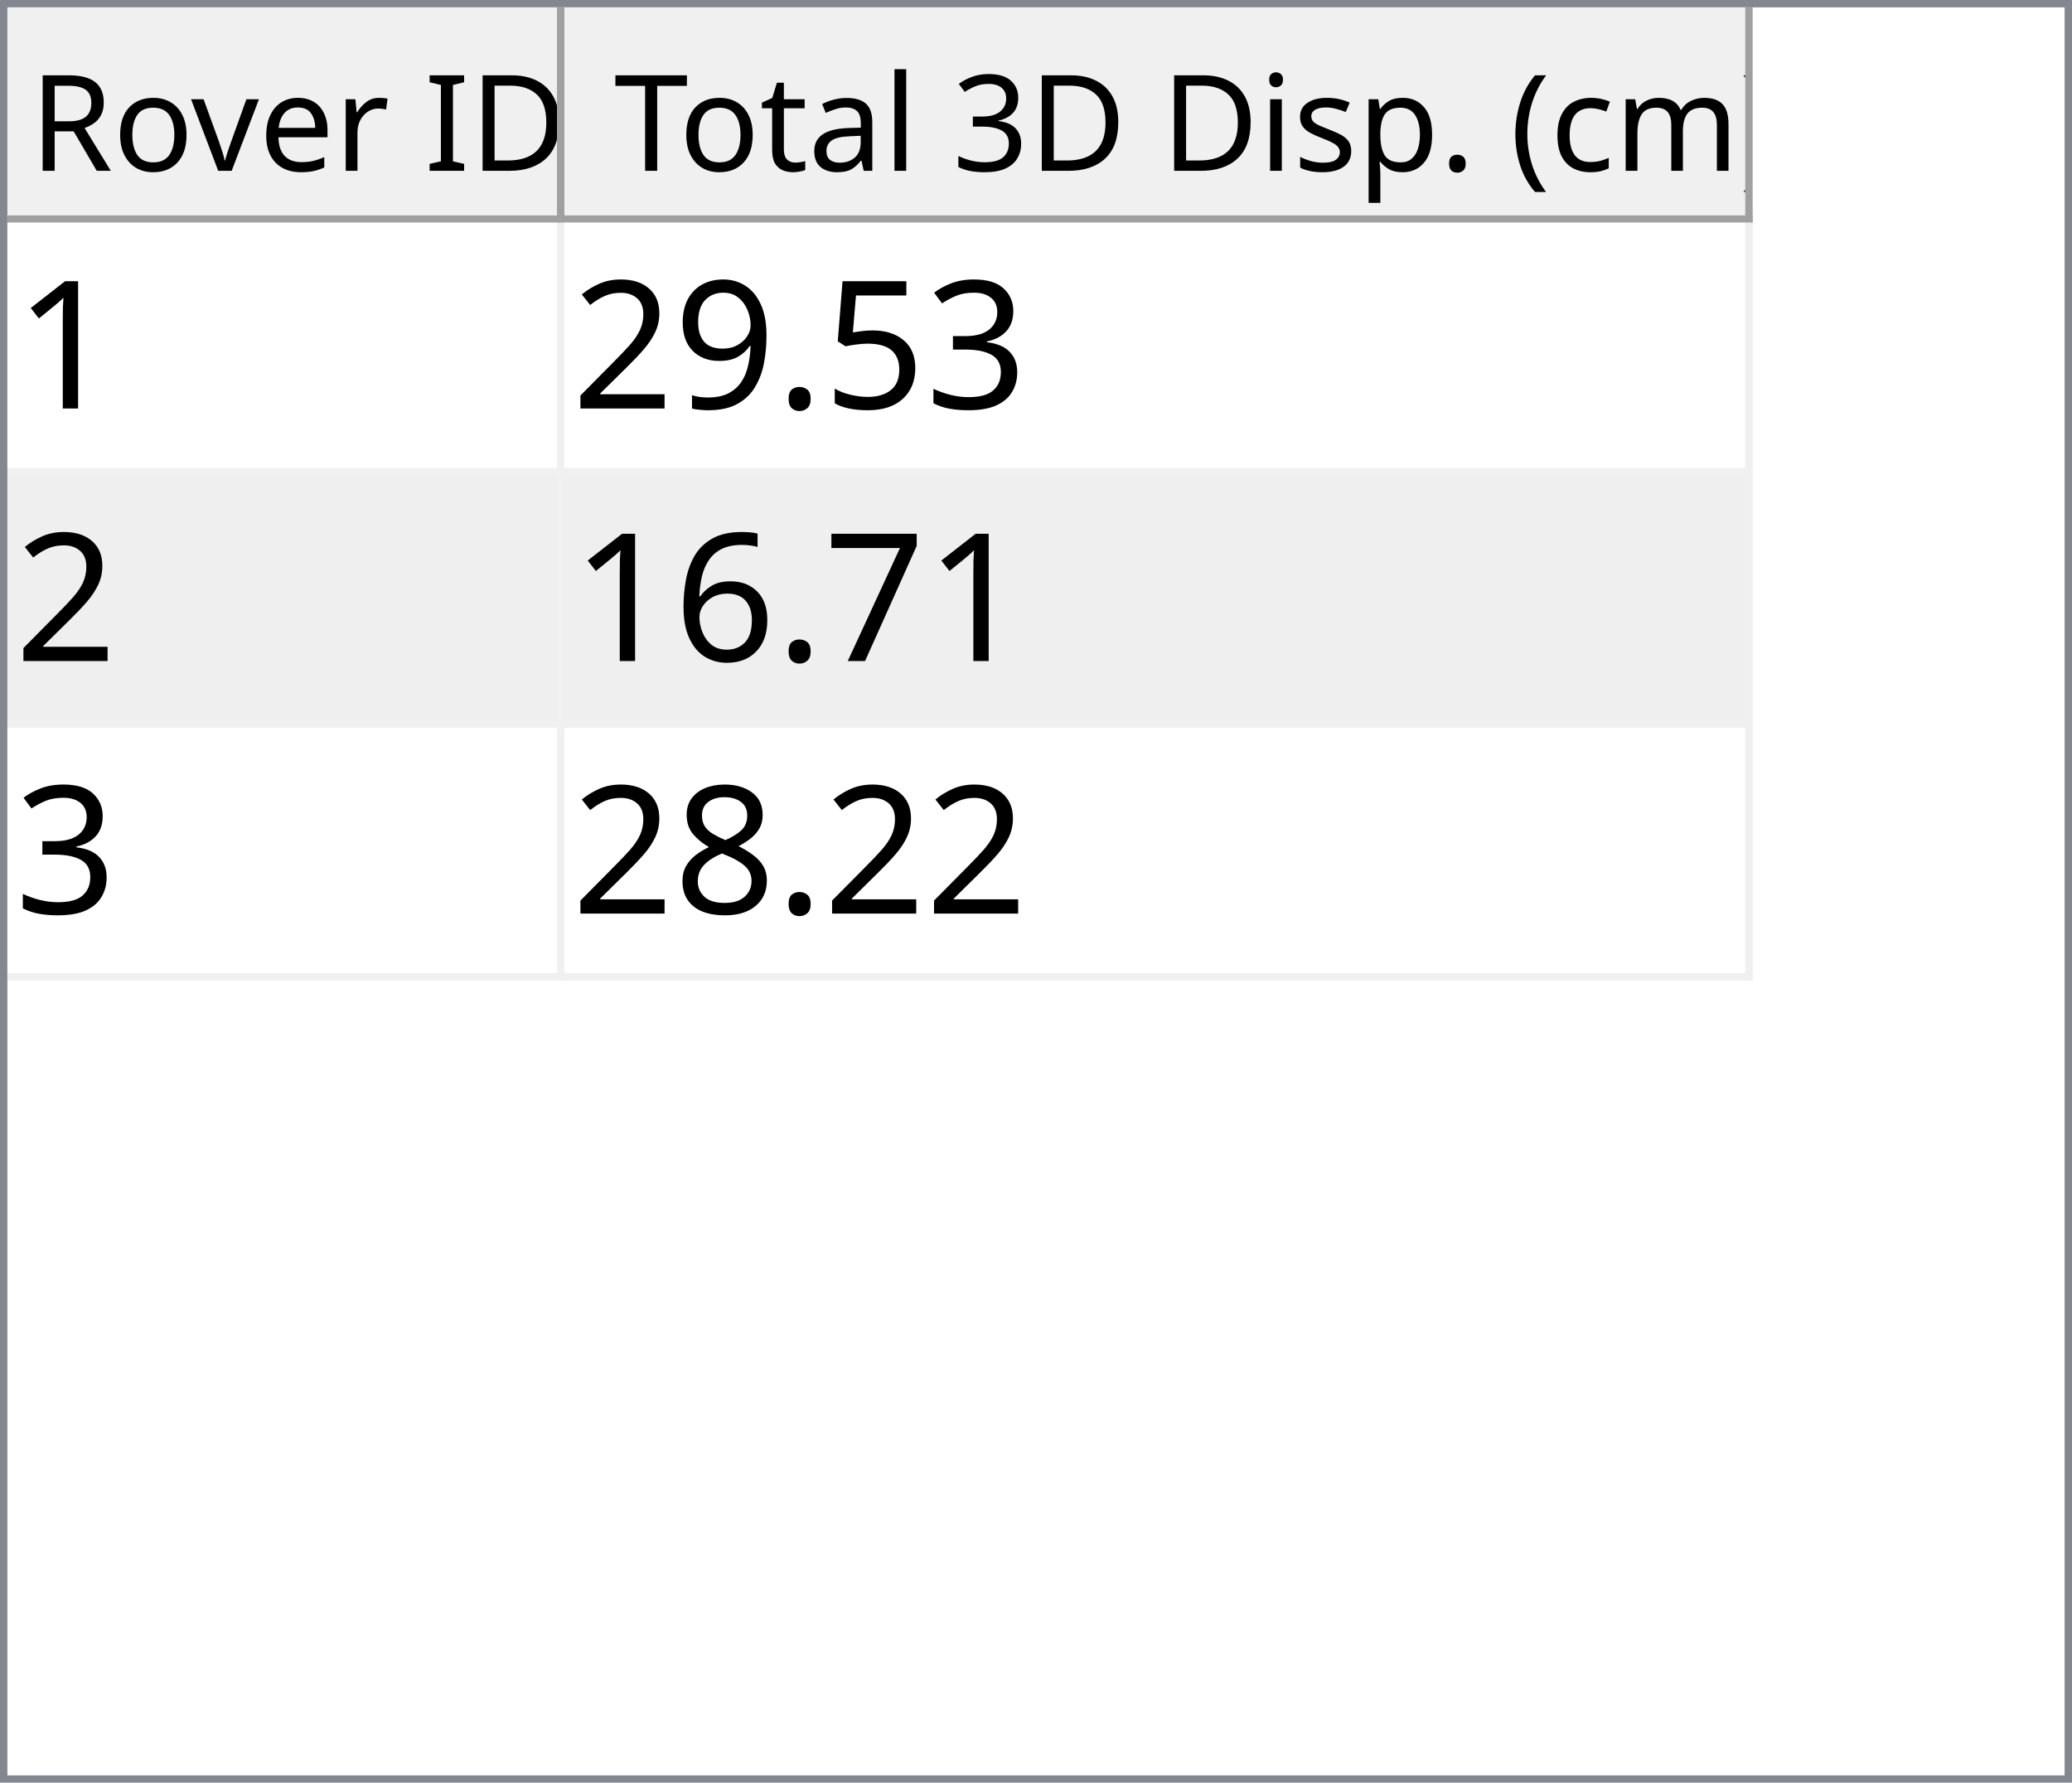
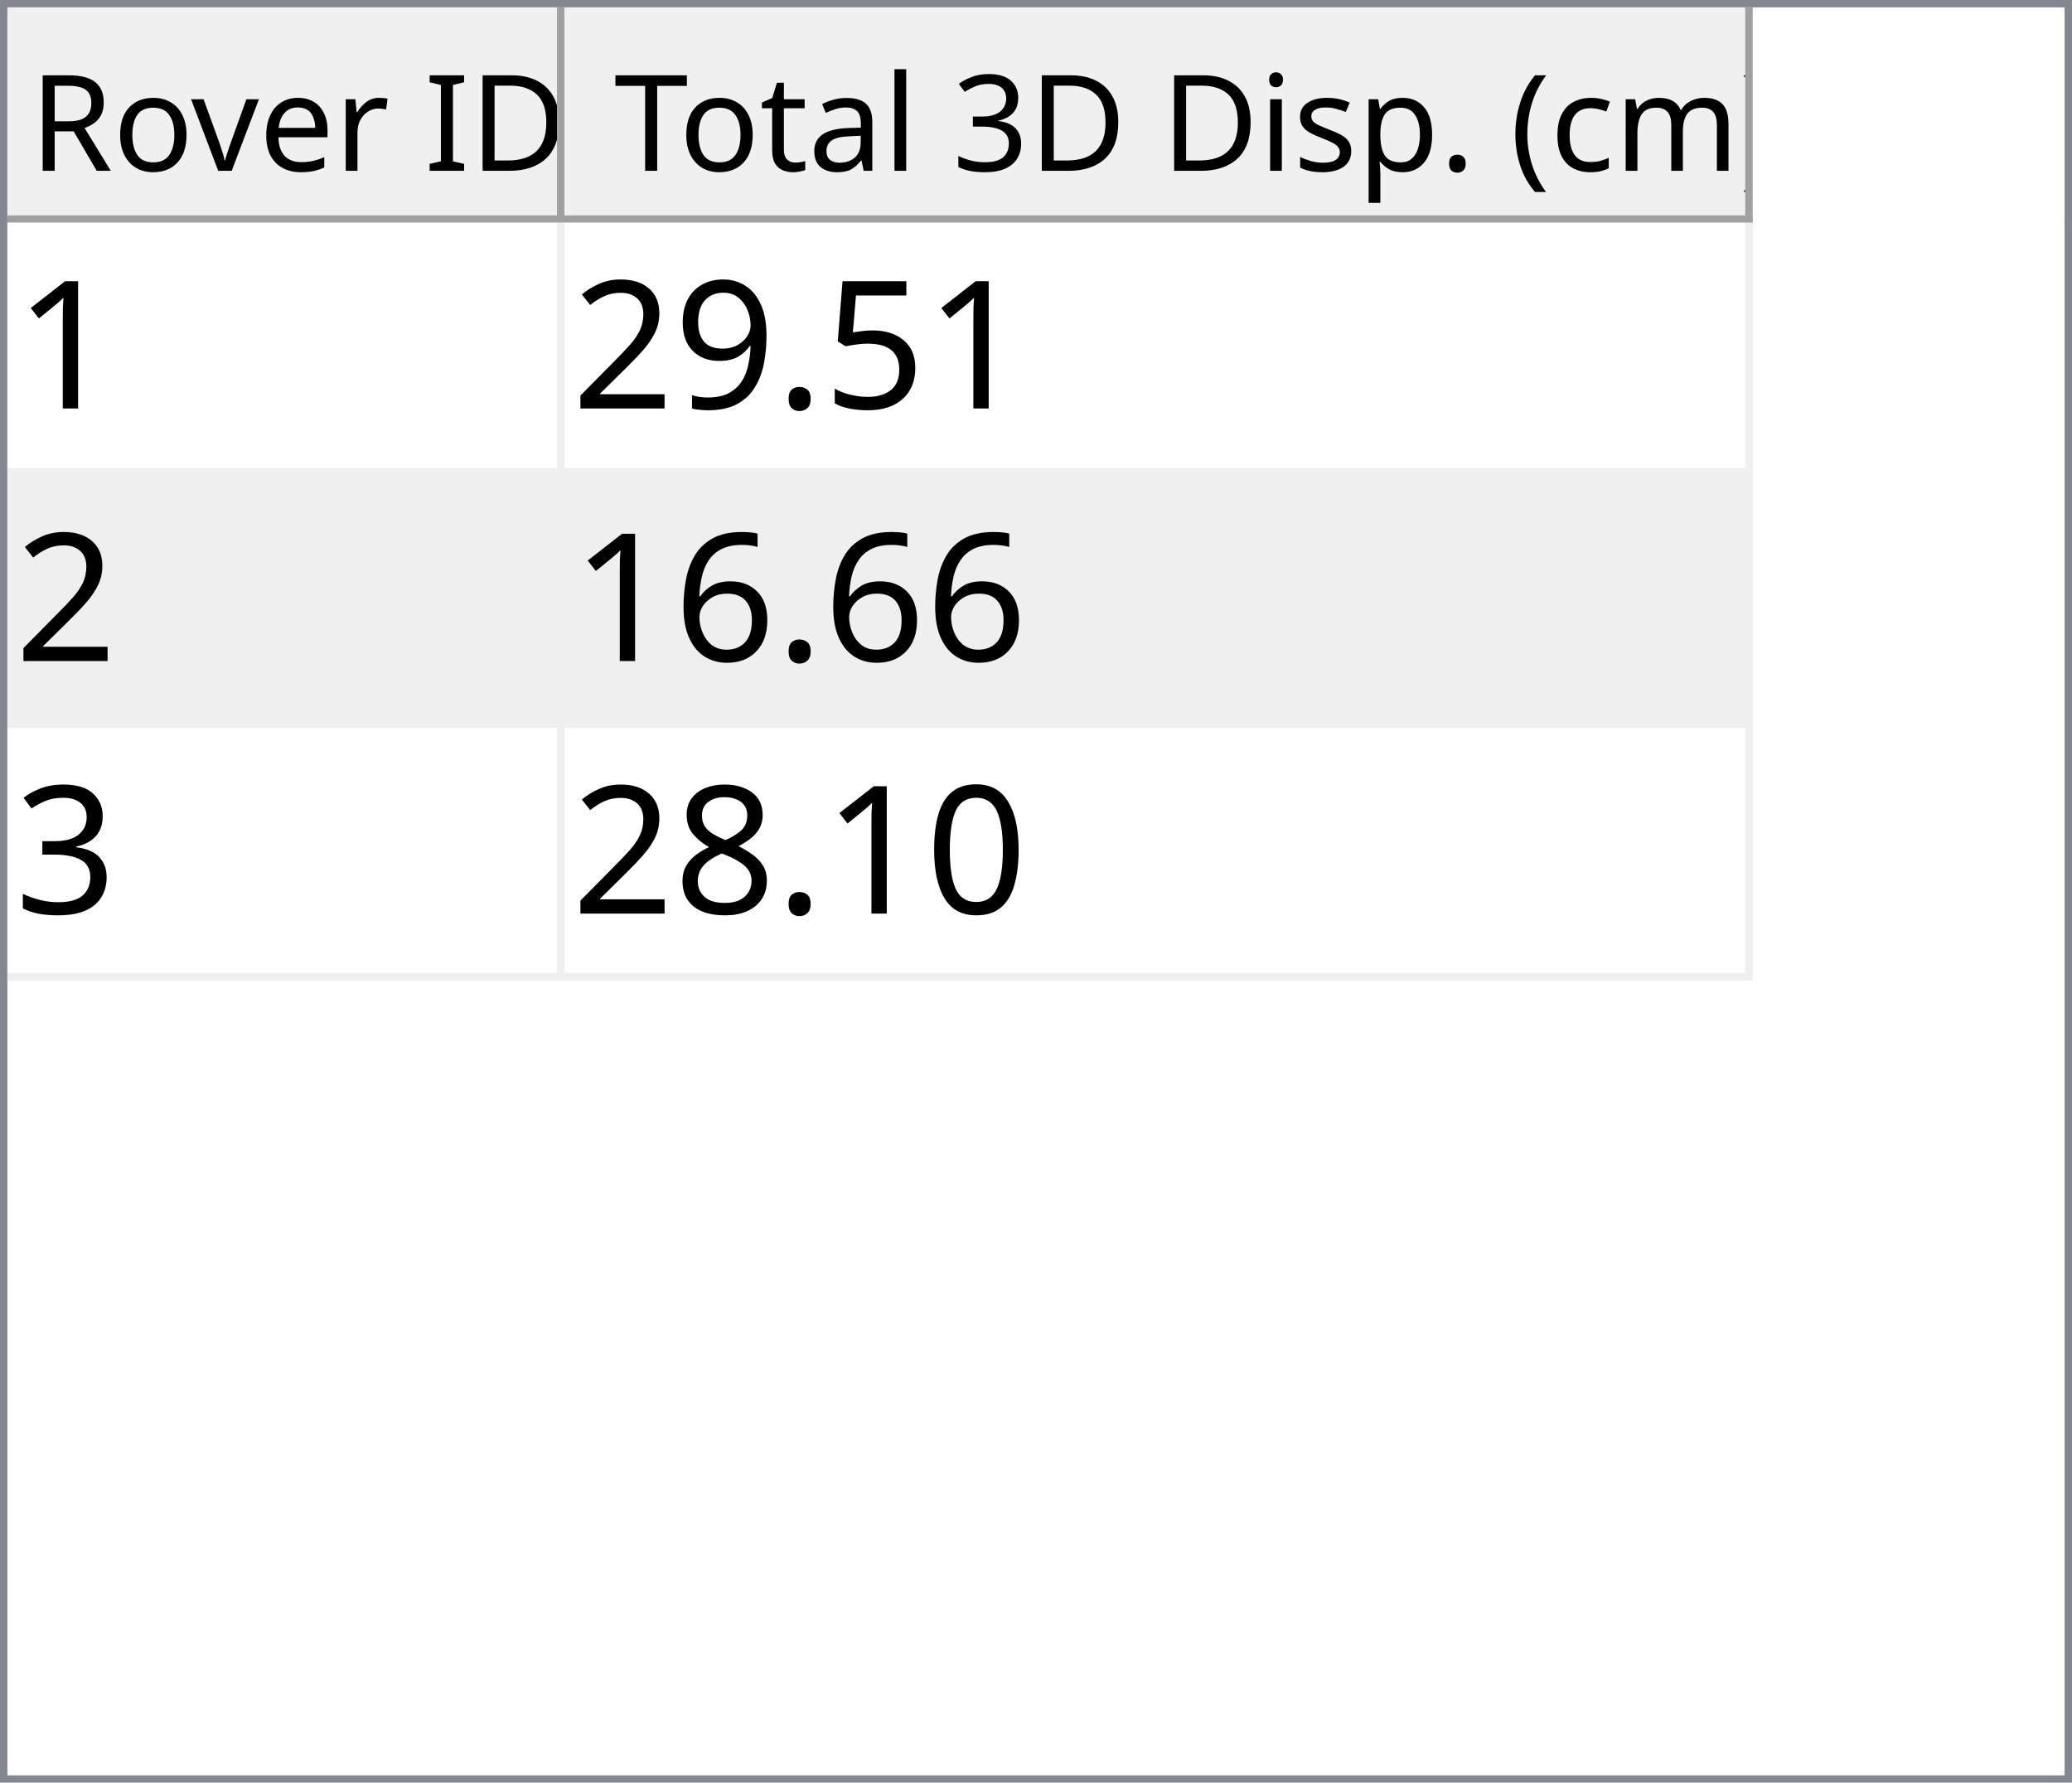
<svg xmlns="http://www.w3.org/2000/svg" style="fill-opacity:1; color-rendering:auto; color-interpolation:auto; text-rendering:auto; stroke:black; stroke-linecap:square; stroke-miterlimit:10; shape-rendering:auto; stroke-opacity:1; fill:black; stroke-dasharray:none; font-weight:normal; stroke-width:1; font-family:'Dialog'; font-style:normal; stroke-linejoin:miter; font-size:12px; stroke-dashoffset:0; image-rendering:auto;" width="279" height="240">
  <defs id="genericDefs" />
  <g>
    <defs id="defs1">
      <clipPath clipPathUnits="userSpaceOnUse" id="clipPath1">
        <path d="M0 0 L279 0 L279 240 L0 240 L0 0 Z" />
      </clipPath>
      <clipPath clipPathUnits="userSpaceOnUse" id="clipPath2">
        <path d="M0 0 L0 240 L279 240 L279 0 Z" />
      </clipPath>
      <clipPath clipPathUnits="userSpaceOnUse" id="clipPath3">
        <path d="M0 0 L0 29 L277 29 L277 0 Z" />
      </clipPath>
      <clipPath clipPathUnits="userSpaceOnUse" id="clipPath4">
        <path d="M0 0 L0 29 L75 29 L75 0 Z" />
      </clipPath>
      <clipPath clipPathUnits="userSpaceOnUse" id="clipPath5">
        <path d="M1 1 L1 28 L74 28 L74 1 Z" />
      </clipPath>
      <clipPath clipPathUnits="userSpaceOnUse" id="clipPath6">
        <path d="M0 0 L0 27 L73 27 L73 0 Z" />
      </clipPath>
      <clipPath clipPathUnits="userSpaceOnUse" id="clipPath7">
        <path d="M-0.5 -0.5 L-0.5 28.5 L74.5 28.5 L74.5 -0.5 Z" />
      </clipPath>
      <clipPath clipPathUnits="userSpaceOnUse" id="clipPath8">
        <path d="M0 0 L0 29 L160 29 L160 0 Z" />
      </clipPath>
      <clipPath clipPathUnits="userSpaceOnUse" id="clipPath9">
        <path d="M1 1 L1 28 L159 28 L159 1 Z" />
      </clipPath>
      <clipPath clipPathUnits="userSpaceOnUse" id="clipPath10">
        <path d="M0 0 L0 27 L158 27 L158 0 Z" />
      </clipPath>
      <clipPath clipPathUnits="userSpaceOnUse" id="clipPath11">
        <path d="M-0.5 -0.5 L-0.5 28.5 L159.5 28.5 L159.5 -0.5 Z" />
      </clipPath>
      <clipPath clipPathUnits="userSpaceOnUse" id="clipPath12">
        <path d="M0 0 L0 209 L277 209 L277 0 Z" />
      </clipPath>
      <clipPath clipPathUnits="userSpaceOnUse" id="clipPath13">
        <path d="M0 0 L0 102 L235 102 L235 0 Z" />
      </clipPath>
      <clipPath clipPathUnits="userSpaceOnUse" id="clipPath14">
        <path d="M-0.5 -0.5 L-0.5 101.5 L234.5 101.5 L234.5 -0.5 Z" />
      </clipPath>
      <clipPath clipPathUnits="userSpaceOnUse" id="clipPath15">
        <path d="M0 0 L0 33 L74 33 L74 0 Z" />
      </clipPath>
      <clipPath clipPathUnits="userSpaceOnUse" id="clipPath16">
        <path d="M0 0 L0 33 L159 33 L159 0 Z" />
      </clipPath>
      <font horiz-adv-x="64.551" id="font1">
        <font-face ascent="107.91" descent="25.098" units-per-em="100" style="font-style:normal; font-family:Segoe UI; font-weight:normal;" />
        <missing-glyph horiz-adv-x="64.551" d="M8.109 0 L8.109 68.266 L56.453 68.266 L56.453 0 L8.109 0 ZM15.328 7.234 L49.219 7.234 L49.219 61.031 L15.328 61.031 L15.328 7.234 Z" />
        <glyph unicode="D" horiz-adv-x="70.117" d="M9.188 0 L9.188 70.016 L28.516 70.016 Q65.531 70.016 65.531 35.891 Q65.531 19.672 55.25 9.836 Q44.969 0 27.734 0 L9.188 0 ZM17.391 62.594 L17.391 7.422 L27.828 7.422 Q41.609 7.422 49.273 14.797 Q56.938 22.172 56.938 35.688 Q56.938 62.594 28.328 62.594 L17.391 62.594 Z" />
        <glyph unicode="I" horiz-adv-x="26.611" d="M17.391 0 L9.188 0 L9.188 70.016 L17.391 70.016 L17.391 0 Z" />
        <glyph unicode=" " horiz-adv-x="27.393" d="" />
        <glyph unicode="r" horiz-adv-x="34.766" d="M34.188 41.891 Q32.078 43.5 28.125 43.5 Q23 43.5 19.555 38.672 Q16.109 33.844 16.109 25.484 L16.109 0 L8.109 0 L8.109 50 L16.109 50 L16.109 39.703 L16.312 39.703 Q18.016 44.969 21.531 47.922 Q25.047 50.875 29.391 50.875 Q32.516 50.875 34.188 50.203 L34.188 41.891 Z" />
        <glyph unicode="e" horiz-adv-x="52.295" d="M48.297 23 L12.984 23 Q13.188 14.656 17.484 10.109 Q21.781 5.562 29.297 5.562 Q37.75 5.562 44.828 11.141 L44.828 3.609 Q38.234 -1.172 27.391 -1.172 Q16.797 -1.172 10.742 5.641 Q4.688 12.453 4.688 24.812 Q4.688 36.469 11.305 43.82 Q17.922 51.172 27.734 51.172 Q37.547 51.172 42.922 44.828 Q48.297 38.484 48.297 27.203 L48.297 23 ZM40.094 29.781 Q40.047 36.719 36.75 40.578 Q33.453 44.438 27.594 44.438 Q21.922 44.438 17.969 40.383 Q14.016 36.328 13.094 29.781 L40.094 29.781 Z" />
        <glyph unicode="v" horiz-adv-x="47.9" d="M47.406 50 L27.484 0 L19.625 0 L0.688 50 L9.469 50 L22.172 13.672 Q23.578 9.672 23.922 6.688 L24.125 6.688 Q24.609 10.453 25.688 13.484 L38.969 50 L47.406 50 Z" />
        <glyph unicode="o" horiz-adv-x="58.594" d="M29 -1.172 Q17.922 -1.172 11.305 5.836 Q4.688 12.844 4.688 24.422 Q4.688 37.016 11.57 44.094 Q18.453 51.172 30.172 51.172 Q41.359 51.172 47.633 44.289 Q53.906 37.406 53.906 25.203 Q53.906 13.234 47.141 6.031 Q40.375 -1.172 29 -1.172 ZM29.594 44.438 Q21.875 44.438 17.383 39.188 Q12.891 33.938 12.891 24.703 Q12.891 15.828 17.43 10.695 Q21.969 5.562 29.594 5.562 Q37.359 5.562 41.531 10.594 Q45.703 15.625 45.703 24.906 Q45.703 34.281 41.531 39.359 Q37.359 44.438 29.594 44.438 Z" />
        <glyph unicode="R" horiz-adv-x="59.814" d="M59.375 0 L49.609 0 L37.891 19.625 Q36.281 22.359 34.766 24.289 Q33.25 26.219 31.664 27.438 Q30.078 28.656 28.25 29.219 Q26.422 29.781 24.125 29.781 L17.391 29.781 L17.391 0 L9.188 0 L9.188 70.016 L30.078 70.016 Q34.672 70.016 38.555 68.867 Q42.438 67.719 45.289 65.375 Q48.141 63.031 49.758 59.547 Q51.375 56.062 51.375 51.375 Q51.375 47.703 50.273 44.656 Q49.172 41.609 47.148 39.211 Q45.125 36.812 42.266 35.133 Q39.406 33.453 35.844 32.516 L35.844 32.328 Q37.594 31.547 38.891 30.547 Q40.188 29.547 41.359 28.18 Q42.531 26.812 43.68 25.078 Q44.828 23.344 46.234 21.047 L59.375 0 ZM17.391 62.594 L17.391 37.203 L28.516 37.203 Q31.594 37.203 34.203 38.133 Q36.812 39.062 38.719 40.797 Q40.625 42.531 41.703 45.047 Q42.781 47.562 42.781 50.688 Q42.781 56.297 39.141 59.445 Q35.5 62.594 28.609 62.594 L17.391 62.594 Z" />
        <glyph unicode=")" horiz-adv-x="30.176" d="M8.297 -15.922 L1.172 -15.922 Q16.406 2.344 16.406 26.812 Q16.406 51.469 1.078 70.016 L8.297 70.016 Q23.531 52.156 23.531 26.703 Q23.531 1.375 8.297 -15.922 Z" />
        <glyph unicode="m" horiz-adv-x="86.133" d="M79.109 0 L71.094 0 L71.094 28.719 Q71.094 37.016 68.531 40.727 Q65.969 44.438 59.906 44.438 Q54.781 44.438 51.195 39.75 Q47.609 35.062 47.609 28.516 L47.609 0 L39.594 0 L39.594 29.688 Q39.594 44.438 28.219 44.438 Q22.953 44.438 19.531 40.016 Q16.109 35.594 16.109 28.516 L16.109 0 L8.109 0 L8.109 50 L16.109 50 L16.109 42.094 L16.312 42.094 Q21.625 51.172 31.844 51.172 Q36.969 51.172 40.773 48.312 Q44.578 45.453 46 40.828 Q51.562 51.172 62.594 51.172 Q79.109 51.172 79.109 30.812 L79.109 0 Z" />
        <glyph unicode="c" horiz-adv-x="46.191" d="M42.188 2.297 Q36.422 -1.172 28.516 -1.172 Q17.828 -1.172 11.258 5.789 Q4.688 12.75 4.688 23.828 Q4.688 36.188 11.766 43.68 Q18.844 51.172 30.672 51.172 Q37.25 51.172 42.281 48.734 L42.281 40.531 Q36.719 44.438 30.375 44.438 Q22.703 44.438 17.797 38.945 Q12.891 33.453 12.891 24.516 Q12.891 15.719 17.508 10.641 Q22.125 5.562 29.891 5.562 Q36.422 5.562 42.188 9.906 L42.188 2.297 Z" />
        <glyph unicode="(" horiz-adv-x="30.176" d="M29.109 -15.922 L21.969 -15.922 Q6.844 1.375 6.844 26.703 Q6.844 52.156 21.969 70.016 L29.203 70.016 Q13.875 51.469 13.875 26.812 Q13.875 2.344 29.109 -15.922 Z" />
        <glyph unicode="." horiz-adv-x="21.68" d="M10.891 -1.078 Q8.641 -1.078 7.055 0.539 Q5.469 2.156 5.469 4.391 Q5.469 6.641 7.055 8.273 Q8.641 9.906 10.891 9.906 Q13.188 9.906 14.797 8.273 Q16.406 6.641 16.406 4.391 Q16.406 2.156 14.797 0.539 Q13.188 -1.078 10.891 -1.078 Z" />
        <glyph unicode="p" horiz-adv-x="58.789" d="M16.312 7.234 L16.109 7.234 L16.109 -23 L8.109 -23 L8.109 50 L16.109 50 L16.109 41.219 L16.312 41.219 Q22.219 51.172 33.594 51.172 Q43.266 51.172 48.688 44.461 Q54.109 37.75 54.109 26.469 Q54.109 13.922 48 6.375 Q41.891 -1.172 31.297 -1.172 Q21.578 -1.172 16.312 7.234 ZM16.109 27.391 L16.109 20.406 Q16.109 14.203 20.141 9.883 Q24.172 5.562 30.375 5.562 Q37.641 5.562 41.773 11.133 Q45.906 16.703 45.906 26.609 Q45.906 34.969 42.047 39.703 Q38.188 44.438 31.594 44.438 Q24.609 44.438 20.359 39.578 Q16.109 34.719 16.109 27.391 Z" />
        <glyph unicode="s" horiz-adv-x="42.432" d="M5.078 1.812 L5.078 10.406 Q11.625 5.562 19.484 5.562 Q30.031 5.562 30.031 12.594 Q30.031 14.594 29.125 15.992 Q28.219 17.391 26.68 18.461 Q25.141 19.531 23.07 20.383 Q21 21.234 18.609 22.172 Q15.281 23.484 12.766 24.828 Q10.25 26.172 8.57 27.859 Q6.891 29.547 6.031 31.695 Q5.172 33.844 5.172 36.719 Q5.172 40.234 6.789 42.945 Q8.406 45.656 11.086 47.484 Q13.766 49.312 17.211 50.242 Q20.656 51.172 24.312 51.172 Q30.812 51.172 35.938 48.922 L35.938 40.828 Q30.422 44.438 23.25 44.438 Q21 44.438 19.195 43.922 Q17.391 43.406 16.094 42.477 Q14.797 41.547 14.086 40.258 Q13.375 38.969 13.375 37.406 Q13.375 35.453 14.086 34.133 Q14.797 32.812 16.164 31.789 Q17.531 30.766 19.484 29.938 Q21.438 29.109 23.922 28.125 Q27.25 26.859 29.883 25.516 Q32.516 24.172 34.375 22.484 Q36.234 20.797 37.234 18.602 Q38.234 16.406 38.234 13.375 Q38.234 9.672 36.602 6.938 Q34.969 4.203 32.234 2.398 Q29.5 0.594 25.93 -0.289 Q22.359 -1.172 18.453 -1.172 Q10.75 -1.172 5.078 1.812 Z" />
        <glyph unicode="i" horiz-adv-x="24.219" d="M12.203 62.703 Q10.062 62.703 8.547 64.164 Q7.031 65.625 7.031 67.875 Q7.031 70.125 8.547 71.609 Q10.062 73.094 12.203 73.094 Q14.406 73.094 15.945 71.609 Q17.484 70.125 17.484 67.875 Q17.484 65.719 15.945 64.211 Q14.406 62.703 12.203 62.703 ZM16.109 0 L8.109 0 L8.109 50 L16.109 50 L16.109 0 Z" />
        <glyph unicode="3" horiz-adv-x="53.906" d="M46.531 19.828 Q46.531 15.094 44.75 11.211 Q42.969 7.328 39.719 4.57 Q36.469 1.812 31.93 0.297 Q27.391 -1.219 21.922 -1.219 Q11.922 -1.219 6 2.594 L6 11.188 Q13.094 5.609 22.219 5.609 Q25.875 5.609 28.828 6.539 Q31.781 7.469 33.906 9.227 Q36.031 10.984 37.18 13.477 Q38.328 15.969 38.328 19.094 Q38.328 32.812 18.797 32.812 L12.984 32.812 L12.984 39.594 L18.5 39.594 Q35.797 39.594 35.797 52.484 Q35.797 64.406 22.609 64.406 Q15.188 64.406 8.688 59.422 L8.688 67.188 Q15.375 71.188 24.609 71.188 Q29 71.188 32.57 69.969 Q36.141 68.75 38.68 66.555 Q41.219 64.359 42.609 61.281 Q44 58.203 44 54.5 Q44 40.672 30.031 36.719 L30.031 36.531 Q33.594 36.141 36.625 34.797 Q39.656 33.453 41.852 31.305 Q44.047 29.156 45.289 26.25 Q46.531 23.344 46.531 19.828 Z" />
        <glyph unicode="l" horiz-adv-x="24.219" d="M16.109 0 L8.109 0 L8.109 74.031 L16.109 74.031 L16.109 0 Z" />
        <glyph unicode="a" horiz-adv-x="50.879" d="M43.891 0 L35.891 0 L35.891 7.812 L35.688 7.812 Q30.469 -1.172 20.312 -1.172 Q12.844 -1.172 8.617 2.781 Q4.391 6.734 4.391 13.281 Q4.391 27.297 20.906 29.594 L35.891 31.688 Q35.891 44.438 25.594 44.438 Q16.547 44.438 9.281 38.281 L9.281 46.484 Q16.656 51.172 26.266 51.172 Q43.891 51.172 43.891 32.516 L43.891 0 ZM35.891 25.297 L23.828 23.641 Q18.266 22.859 15.43 20.875 Q12.594 18.891 12.594 13.875 Q12.594 10.203 15.211 7.883 Q17.828 5.562 22.172 5.562 Q28.125 5.562 32.008 9.742 Q35.891 13.922 35.891 20.312 L35.891 25.297 Z" />
        <glyph unicode="t" horiz-adv-x="33.887" d="M31.297 0.484 Q28.469 -1.078 23.828 -1.078 Q10.688 -1.078 10.688 13.578 L10.688 43.172 L2.094 43.172 L2.094 50 L10.688 50 L10.688 62.203 L18.703 64.797 L18.703 50 L31.297 50 L31.297 43.172 L18.703 43.172 L18.703 14.984 Q18.703 9.969 20.414 7.82 Q22.125 5.672 26.078 5.672 Q29.109 5.672 31.297 7.328 L31.297 0.484 Z" />
        <glyph unicode="T" horiz-adv-x="52.393" d="M50.594 62.594 L30.375 62.594 L30.375 0 L22.172 0 L22.172 62.594 L2 62.594 L2 70.016 L50.594 70.016 L50.594 62.594 Z" />
      </font>
      <font horiz-adv-x="75.0" id="font2">
        <font-face ascent="100.537" descent="21.973" units-per-em="100" style="font-style:normal; font-family:sans-serif; font-weight:normal;" />
        <missing-glyph horiz-adv-x="75.0" d="M12.5 0 L12.5 62.5 L62.5 62.5 L62.5 0 L12.5 0 ZM14.062 1.562 L60.938 1.562 L60.938 60.938 L14.062 60.938 L14.062 1.562 Z" />
        <glyph unicode="1" horiz-adv-x="55.615" d="M37.25 0 L28.469 0 L28.469 56 Q25.297 52.984 20.141 49.953 Q14.984 46.922 10.891 45.406 L10.891 53.906 Q18.266 57.375 23.781 62.305 Q29.297 67.234 31.594 71.875 L37.25 71.875 L37.25 0 Z" />
-         <glyph unicode="3" horiz-adv-x="55.615" d="M4.203 18.891 L12.984 20.062 Q14.5 12.594 18.141 9.297 Q21.781 6 27 6 Q33.203 6 37.477 10.297 Q41.75 14.594 41.75 20.953 Q41.75 27 37.797 30.93 Q33.844 34.859 27.734 34.859 Q25.25 34.859 21.531 33.891 L22.516 41.609 Q23.391 41.5 23.922 41.5 Q29.547 41.5 34.039 44.43 Q38.531 47.359 38.531 53.469 Q38.531 58.297 35.258 61.477 Q31.984 64.656 26.812 64.656 Q21.688 64.656 18.266 61.43 Q14.844 58.203 13.875 51.766 L5.078 53.328 Q6.688 62.156 12.398 67.016 Q18.109 71.875 26.609 71.875 Q32.469 71.875 37.398 69.359 Q42.328 66.844 44.945 62.5 Q47.562 58.156 47.562 53.266 Q47.562 48.641 45.07 44.828 Q42.578 41.016 37.703 38.766 Q44.047 37.312 47.562 32.695 Q51.078 28.078 51.078 21.141 Q51.078 11.766 44.242 5.25 Q37.406 -1.266 26.953 -1.266 Q17.531 -1.266 11.305 4.352 Q5.078 9.969 4.203 18.891 Z" />
        <glyph unicode="5" horiz-adv-x="55.615" d="M4.156 18.75 L13.375 19.531 Q14.406 12.797 18.141 9.398 Q21.875 6 27.156 6 Q33.5 6 37.891 10.789 Q42.281 15.578 42.281 23.484 Q42.281 31 38.062 35.352 Q33.844 39.703 27 39.703 Q22.75 39.703 19.336 37.773 Q15.922 35.844 13.969 32.766 L5.719 33.844 L12.641 70.609 L48.25 70.609 L48.25 62.203 L19.672 62.203 L15.828 42.969 Q22.266 47.469 29.344 47.469 Q38.719 47.469 45.164 40.969 Q51.609 34.469 51.609 24.266 Q51.609 14.547 45.953 7.469 Q39.062 -1.219 27.156 -1.219 Q17.391 -1.219 11.211 4.25 Q5.031 9.719 4.156 18.75 Z" />
        <glyph unicode="." horiz-adv-x="27.783" d="M9.078 0 L9.078 10.016 L19.094 10.016 L19.094 0 L9.078 0 Z" />
        <glyph unicode="9" horiz-adv-x="55.615" d="M5.469 16.547 L13.922 17.328 Q14.984 11.375 18.016 8.688 Q21.047 6 25.781 6 Q29.828 6 32.883 7.859 Q35.938 9.719 37.891 12.82 Q39.844 15.922 41.164 21.195 Q42.484 26.469 42.484 31.938 Q42.484 32.516 42.438 33.688 Q39.797 29.5 35.234 26.883 Q30.672 24.266 25.344 24.266 Q16.453 24.266 10.305 30.711 Q4.156 37.156 4.156 47.703 Q4.156 58.594 10.578 65.234 Q17 71.875 26.656 71.875 Q33.641 71.875 39.43 68.117 Q45.219 64.359 48.219 57.398 Q51.219 50.438 51.219 37.25 Q51.219 23.531 48.242 15.406 Q45.266 7.281 39.383 3.031 Q33.5 -1.219 25.594 -1.219 Q17.188 -1.219 11.867 3.445 Q6.547 8.109 5.469 16.547 ZM41.453 48.141 Q41.453 55.719 37.43 60.156 Q33.406 64.594 27.734 64.594 Q21.875 64.594 17.531 59.812 Q13.188 55.031 13.188 47.406 Q13.188 40.578 17.312 36.305 Q21.438 32.031 27.484 32.031 Q33.594 32.031 37.523 36.305 Q41.453 40.578 41.453 48.141 Z" />
        <glyph unicode="2" horiz-adv-x="55.615" d="M50.344 8.453 L50.344 0 L3.031 0 Q2.938 3.172 4.047 6.109 Q5.859 10.938 9.836 15.625 Q13.812 20.312 21.344 26.469 Q33.016 36.031 37.117 41.625 Q41.219 47.219 41.219 52.203 Q41.219 57.422 37.477 61.008 Q33.734 64.594 27.734 64.594 Q21.391 64.594 17.578 60.789 Q13.766 56.984 13.719 50.25 L4.688 51.172 Q5.609 61.281 11.664 66.578 Q17.719 71.875 27.938 71.875 Q38.234 71.875 44.242 66.164 Q50.25 60.453 50.25 52 Q50.25 47.703 48.492 43.555 Q46.734 39.406 42.656 34.812 Q38.578 30.219 29.109 22.219 Q21.188 15.578 18.945 13.211 Q16.703 10.844 15.234 8.453 L50.344 8.453 Z" />
-         <glyph unicode="7" horiz-adv-x="55.615" d="M4.734 62.203 L4.734 70.656 L51.078 70.656 L51.078 63.812 Q44.234 56.547 37.523 44.484 Q30.812 32.422 27.156 19.672 Q24.516 10.688 23.781 0 L14.75 0 Q14.891 8.453 18.062 20.414 Q21.234 32.375 27.172 43.484 Q33.109 54.594 39.797 62.203 L4.734 62.203 Z" />
        <glyph unicode="6" horiz-adv-x="55.615" d="M49.75 54.047 L41.016 53.375 Q39.844 58.547 37.703 60.891 Q34.125 64.656 28.906 64.656 Q24.703 64.656 21.531 62.312 Q17.391 59.281 14.992 53.469 Q12.594 47.656 12.5 36.922 Q15.672 41.75 20.266 44.094 Q24.859 46.438 29.891 46.438 Q38.672 46.438 44.852 39.969 Q51.031 33.5 51.031 23.25 Q51.031 16.5 48.125 10.719 Q45.219 4.938 40.141 1.859 Q35.062 -1.219 28.609 -1.219 Q17.625 -1.219 10.695 6.859 Q3.766 14.938 3.766 33.5 Q3.766 54.25 11.422 63.672 Q18.109 71.875 29.438 71.875 Q37.891 71.875 43.289 67.141 Q48.688 62.406 49.75 54.047 ZM13.875 23.188 Q13.875 18.656 15.797 14.508 Q17.719 10.359 21.188 8.18 Q24.656 6 28.469 6 Q34.031 6 38.039 10.492 Q42.047 14.984 42.047 22.703 Q42.047 30.125 38.086 34.398 Q34.125 38.672 28.125 38.672 Q22.172 38.672 18.023 34.398 Q13.875 30.125 13.875 23.188 Z" />
+         <glyph unicode="3" horiz-adv-x="55.615" d="M4.203 18.891 L12.984 20.062 Q14.5 12.594 18.141 9.297 Q21.781 6 27 6 Q33.203 6 37.477 10.297 Q41.75 14.594 41.75 20.953 Q41.75 27 37.797 30.93 Q33.844 34.859 27.734 34.859 Q25.25 34.859 21.531 33.891 L22.516 41.609 Q23.391 41.5 23.922 41.5 Q29.547 41.5 34.039 44.43 Q38.531 47.359 38.531 53.469 Q38.531 58.297 35.258 61.477 Q31.984 64.656 26.812 64.656 Q21.688 64.656 18.266 61.43 Q14.844 58.203 13.875 51.766 L5.078 53.328 Q6.688 62.156 12.398 67.016 Q18.109 71.875 26.609 71.875 Q32.469 71.875 37.398 69.359 Q42.328 66.844 44.945 62.5 Q47.562 58.156 47.562 53.266 Q47.562 48.641 45.07 44.828 Q42.578 41.016 37.703 38.766 Q44.047 37.312 47.562 32.695 Q51.078 28.078 51.078 21.141 Q51.078 11.766 44.242 5.25 Q37.406 -1.266 26.953 -1.266 Q17.531 -1.266 11.305 4.352 Q5.078 9.969 4.203 18.891 Z" />
+         <glyph unicode="0" horiz-adv-x="55.615" d="M4.156 35.297 Q4.156 48 6.766 55.742 Q9.375 63.484 14.523 67.68 Q19.672 71.875 27.484 71.875 Q33.25 71.875 37.594 69.555 Q41.938 67.234 44.773 62.867 Q47.609 58.5 49.219 52.227 Q50.828 45.953 50.828 35.297 Q50.828 22.703 48.242 14.969 Q45.656 7.234 40.508 3.008 Q35.359 -1.219 27.484 -1.219 Q17.141 -1.219 11.234 6.203 Q4.156 15.141 4.156 35.297 ZM13.188 35.297 Q13.188 17.672 17.312 11.836 Q21.438 6 27.484 6 Q33.547 6 37.672 11.859 Q41.797 17.719 41.797 35.297 Q41.797 52.984 37.672 58.789 Q33.547 64.594 27.391 64.594 Q21.344 64.594 17.719 59.469 Q13.188 52.938 13.188 35.297 Z" />
        <glyph unicode="8" horiz-adv-x="55.615" d="M17.672 38.812 Q12.203 40.828 9.57 44.539 Q6.938 48.25 6.938 53.422 Q6.938 61.234 12.555 66.555 Q18.172 71.875 27.484 71.875 Q36.859 71.875 42.578 66.43 Q48.297 60.984 48.297 53.172 Q48.297 48.188 45.68 44.508 Q43.062 40.828 37.75 38.812 Q44.344 36.672 47.781 31.883 Q51.219 27.094 51.219 20.453 Q51.219 11.281 44.727 5.031 Q38.234 -1.219 27.641 -1.219 Q17.047 -1.219 10.547 5.055 Q4.047 11.328 4.047 20.703 Q4.047 27.688 7.594 32.398 Q11.141 37.109 17.672 38.812 ZM15.922 53.719 Q15.922 48.641 19.195 45.414 Q22.469 42.188 27.688 42.188 Q32.766 42.188 36.016 45.383 Q39.266 48.578 39.266 53.219 Q39.266 58.062 35.914 61.359 Q32.562 64.656 27.594 64.656 Q22.562 64.656 19.242 61.43 Q15.922 58.203 15.922 53.719 ZM13.094 20.656 Q13.094 16.891 14.875 13.375 Q16.656 9.859 20.172 7.93 Q23.688 6 27.734 6 Q34.031 6 38.133 10.055 Q42.234 14.109 42.234 20.359 Q42.234 26.703 38.016 30.859 Q33.797 35.016 27.438 35.016 Q21.234 35.016 17.164 30.914 Q13.094 26.812 13.094 20.656 Z" />
      </font>
    </defs>
    <g style="fill:white; stroke:white;">
      <rect x="0" y="0" width="279" style="clip-path:url(#clipPath1); stroke:none;" height="240" />
    </g>
    <g style="fill:white; text-rendering:optimizeSpeed; color-rendering:optimizeSpeed; image-rendering:optimizeSpeed; shape-rendering:crispEdges; stroke:white; color-interpolation:sRGB;">
      <rect x="0" width="279" height="240" y="0" style="stroke:none;" />
      <path style="stroke:none;" d="M0 240 L279 240 L279 0 L0 0 Z" />
    </g>
    <g style="fill:rgb(240,240,240); font-size:18px; font-family:'Segoe UI'; stroke:rgb(240,240,240);">
      <rect x="0" y="0" width="279" style="clip-path:url(#clipPath2); stroke:none;" height="240" />
    </g>
    <g style="fill:rgb(130,135,144); font-size:18px; font-family:'Segoe UI'; stroke:rgb(130,135,144);">
      <path d="M0 0 L279 0 L279 240 L0 240 L0 0 ZM1 1 L278 1 L278 239 L1 239 L1 1 Z" style="fill-rule:evenodd; clip-path:url(#clipPath2); stroke:none;" />
    </g>
    <g style="fill:white; font-size:18px; font-family:'Segoe UI'; stroke:white;" transform="translate(1,1)">
      <rect x="0" y="0" width="277" style="clip-path:url(#clipPath3); stroke:none;" height="29" />
    </g>
    <g style="fill:rgb(240,240,240); font-size:18px; font-family:'Segoe UI'; stroke:rgb(240,240,240);" transform="translate(1,1)">
      <rect x="0" y="0" width="75" style="clip-path:url(#clipPath4); stroke:none;" height="29" />
    </g>
    <g style="font-family:'Segoe UI'; font-size:18px;" transform="translate(2,2)">
      <text x="2" xml:space="preserve" y="21" style="clip-path:url(#clipPath6); stroke:none;">Rover ID</text>
    </g>
    <g transform="translate(1.5,1.5)" style="fill:rgb(160,160,160); font-size:18px; font-family:'Segoe UI'; stroke:rgb(160,160,160); stroke-linejoin:bevel;">
      <line x1="74" x2="74" y1="0" style="fill:none; clip-path:url(#clipPath7);" y2="28" />
    </g>
    <g transform="matrix(1,0,0,1,1,1) translate(0.5,0.5)" style="fill:rgb(160,160,160); font-size:18px; font-family:'Segoe UI'; stroke:rgb(160,160,160); stroke-linejoin:bevel;">
      <line x1="0" x2="74" y1="28" style="fill:none; clip-path:url(#clipPath7);" y2="28" />
    </g>
    <g style="fill:rgb(240,240,240); font-size:18px; font-family:'Segoe UI'; stroke:rgb(240,240,240);" transform="translate(76,1)">
      <rect x="0" y="0" width="160" style="clip-path:url(#clipPath8); stroke:none;" height="29" />
    </g>
    <g style="font-family:'Segoe UI'; font-size:18px;" transform="translate(77,2)">
      <text x="1" xml:space="preserve" y="21" style="clip-path:url(#clipPath10); stroke:none;"> Total 3D Disp. (cm)</text>
    </g>
    <g transform="translate(76.5,1.5)" style="fill:rgb(160,160,160); font-size:18px; font-family:'Segoe UI'; stroke:rgb(160,160,160); stroke-linejoin:bevel;">
      <line x1="159" x2="159" y1="0" style="fill:none; clip-path:url(#clipPath11);" y2="28" />
    </g>
    <g transform="matrix(1,0,0,1,76,1) translate(0.5,0.5)" style="fill:rgb(160,160,160); font-size:18px; font-family:'Segoe UI'; stroke:rgb(160,160,160); stroke-linejoin:bevel;">
      <line x1="0" x2="159" y1="28" style="fill:none; clip-path:url(#clipPath11);" y2="28" />
    </g>
    <g style="fill:white; font-size:18px; font-family:'Segoe UI'; stroke:white;" transform="translate(1,30)">
      <rect x="0" y="0" width="277" style="clip-path:url(#clipPath12); stroke:none;" height="209" />
    </g>
    <g style="fill:rgb(240,240,240); font-size:24px; font-family:sans-serif; stroke:rgb(240,240,240);" transform="translate(1,30)">
      <rect x="0" y="0" width="235" style="clip-path:url(#clipPath13); stroke:none;" height="102" />
      <line transform="translate(0.5,0.5)" x1="0" x2="234" y1="33" style="clip-path:url(#clipPath14); fill:none; stroke-linejoin:bevel;" y2="33" />
    </g>
    <g transform="matrix(1,0,0,1,1,30) translate(0.5,0.5)" style="fill:rgb(240,240,240); font-size:24px; font-family:sans-serif; stroke:rgb(240,240,240); stroke-linejoin:bevel;">
      <line x1="0" x2="234" y1="67" style="fill:none; clip-path:url(#clipPath14);" y2="67" />
    </g>
    <g transform="matrix(1,0,0,1,1,30) translate(0.5,0.5)" style="fill:rgb(240,240,240); font-size:24px; font-family:sans-serif; stroke:rgb(240,240,240); stroke-linejoin:bevel;">
      <line x1="0" x2="234" y1="101" style="fill:none; clip-path:url(#clipPath14);" y2="101" />
    </g>
    <g transform="matrix(1,0,0,1,1,30) translate(0.5,0.5)" style="fill:rgb(240,240,240); font-size:24px; font-family:sans-serif; stroke:rgb(240,240,240); stroke-linejoin:bevel;">
      <line x1="74" x2="74" y1="0" style="fill:none; clip-path:url(#clipPath14);" y2="101" />
    </g>
    <g transform="matrix(1,0,0,1,1,30) translate(0.5,0.5)" style="fill:rgb(240,240,240); font-size:24px; font-family:sans-serif; stroke:rgb(240,240,240); stroke-linejoin:bevel;">
      <line x1="234" x2="234" y1="0" style="fill:none; clip-path:url(#clipPath14);" y2="101" />
    </g>
    <g style="fill:white; font-size:24px; font-family:sans-serif; stroke:white;" transform="matrix(1,0,0,1,1,30)">
      <rect x="0" y="0" width="74" style="clip-path:url(#clipPath15); stroke:none;" height="33" />
      <text x="1" y="25" style="fill:black; clip-path:url(#clipPath15); stroke:none;" xml:space="preserve">1</text>
    </g>
    <g style="fill:white; font-size:24px; font-family:sans-serif; stroke:white;" transform="matrix(1,0,0,1,1,30) translate(75,0)">
      <rect x="0" y="0" width="159" style="clip-path:url(#clipPath16); stroke:none;" height="33" />
-       <text x="1" y="25" style="fill:black; clip-path:url(#clipPath16); stroke:none;" xml:space="preserve">29.53</text>
+       <text x="1" y="25" style="fill:black; clip-path:url(#clipPath16); stroke:none;" xml:space="preserve">29.51</text>
    </g>
    <g style="fill:rgb(239,239,239); font-size:24px; font-family:sans-serif; stroke:rgb(239,239,239);" transform="matrix(1,0,0,1,1,30) translate(0,34)">
      <rect x="0" y="0" width="74" style="clip-path:url(#clipPath15); stroke:none;" height="33" />
      <text x="1" y="25" style="fill:black; clip-path:url(#clipPath15); stroke:none;" xml:space="preserve">2</text>
    </g>
    <g style="fill:rgb(239,239,239); font-size:24px; font-family:sans-serif; stroke:rgb(239,239,239);" transform="matrix(1,0,0,1,1,30) translate(75,34)">
      <rect x="0" y="0" width="159" style="clip-path:url(#clipPath16); stroke:none;" height="33" />
-       <text x="1" y="25" style="fill:black; clip-path:url(#clipPath16); stroke:none;" xml:space="preserve">16.71</text>
+       <text x="1" y="25" style="fill:black; clip-path:url(#clipPath16); stroke:none;" xml:space="preserve">16.66</text>
    </g>
    <g style="fill:white; font-size:24px; font-family:sans-serif; stroke:white;" transform="matrix(1,0,0,1,1,30) translate(0,68)">
      <rect x="0" y="0" width="74" style="clip-path:url(#clipPath15); stroke:none;" height="33" />
      <text x="1" y="25" style="fill:black; clip-path:url(#clipPath15); stroke:none;" xml:space="preserve">3</text>
    </g>
    <g style="fill:white; font-size:24px; font-family:sans-serif; stroke:white;" transform="matrix(1,0,0,1,1,30) translate(75,68)">
      <rect x="0" y="0" width="159" style="clip-path:url(#clipPath16); stroke:none;" height="33" />
-       <text x="1" y="25" style="fill:black; clip-path:url(#clipPath16); stroke:none;" xml:space="preserve">28.22</text>
+       <text x="1" y="25" style="fill:black; clip-path:url(#clipPath16); stroke:none;" xml:space="preserve">28.10</text>
    </g>
  </g>
</svg>
